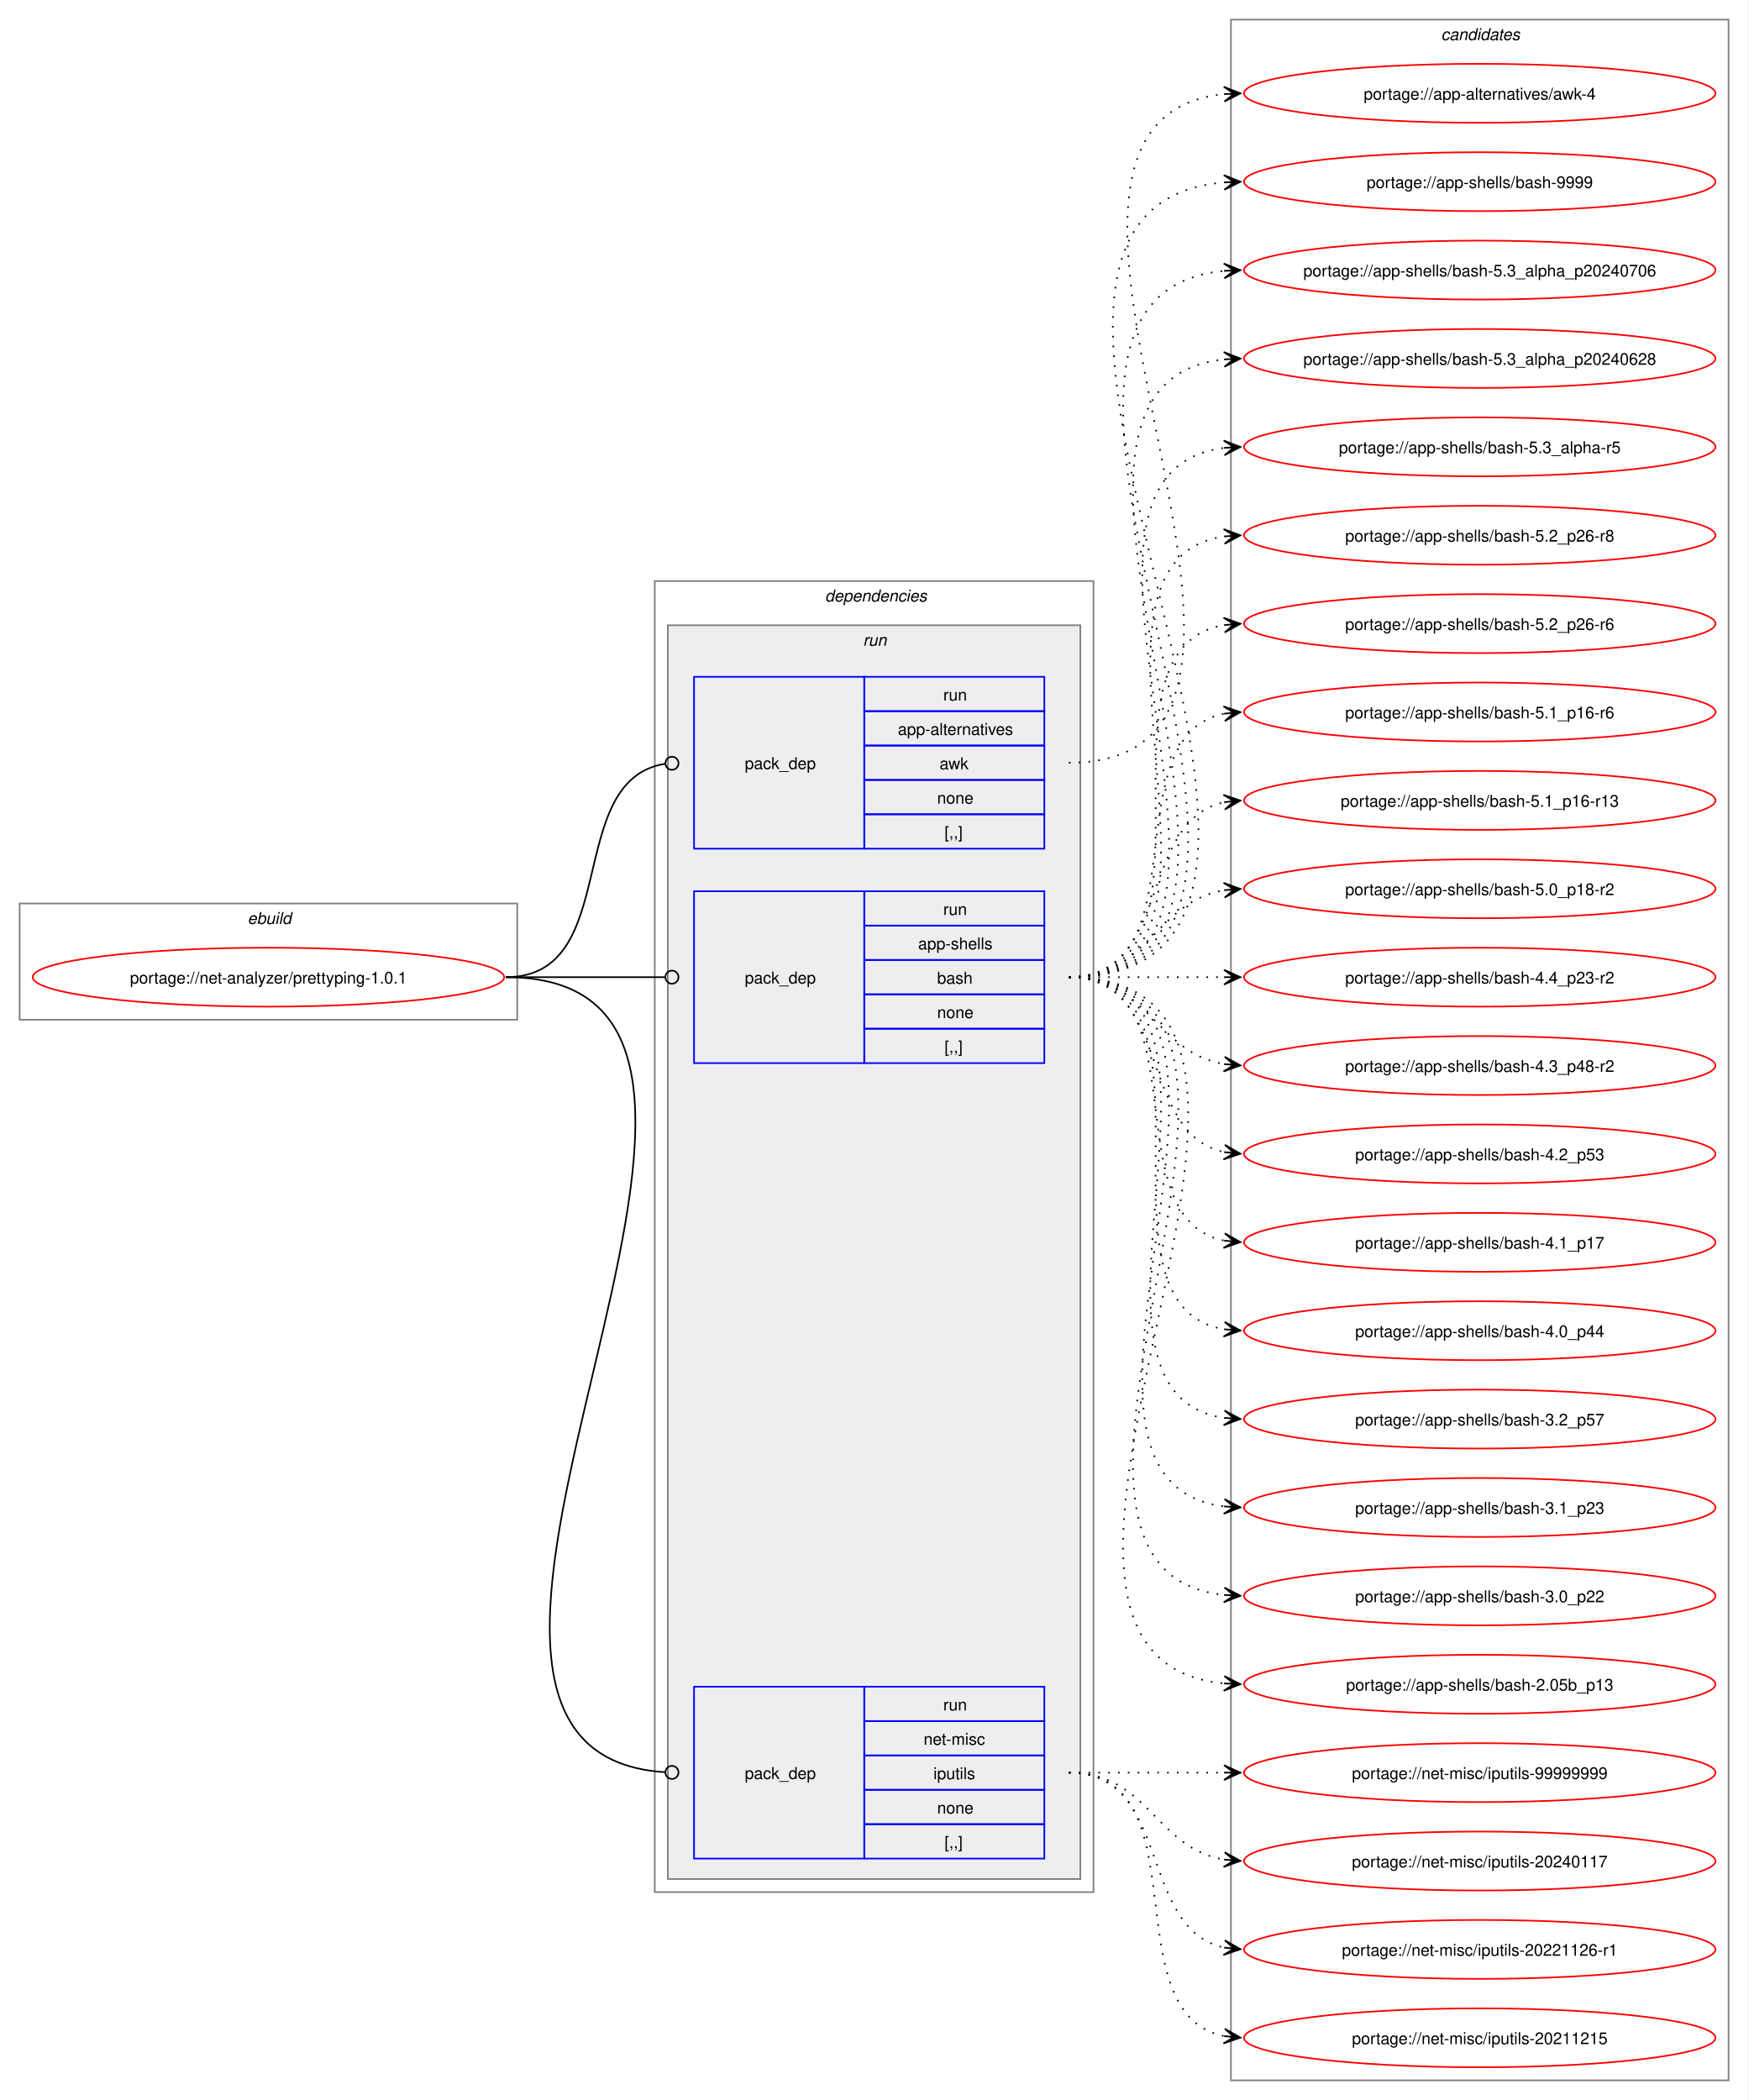
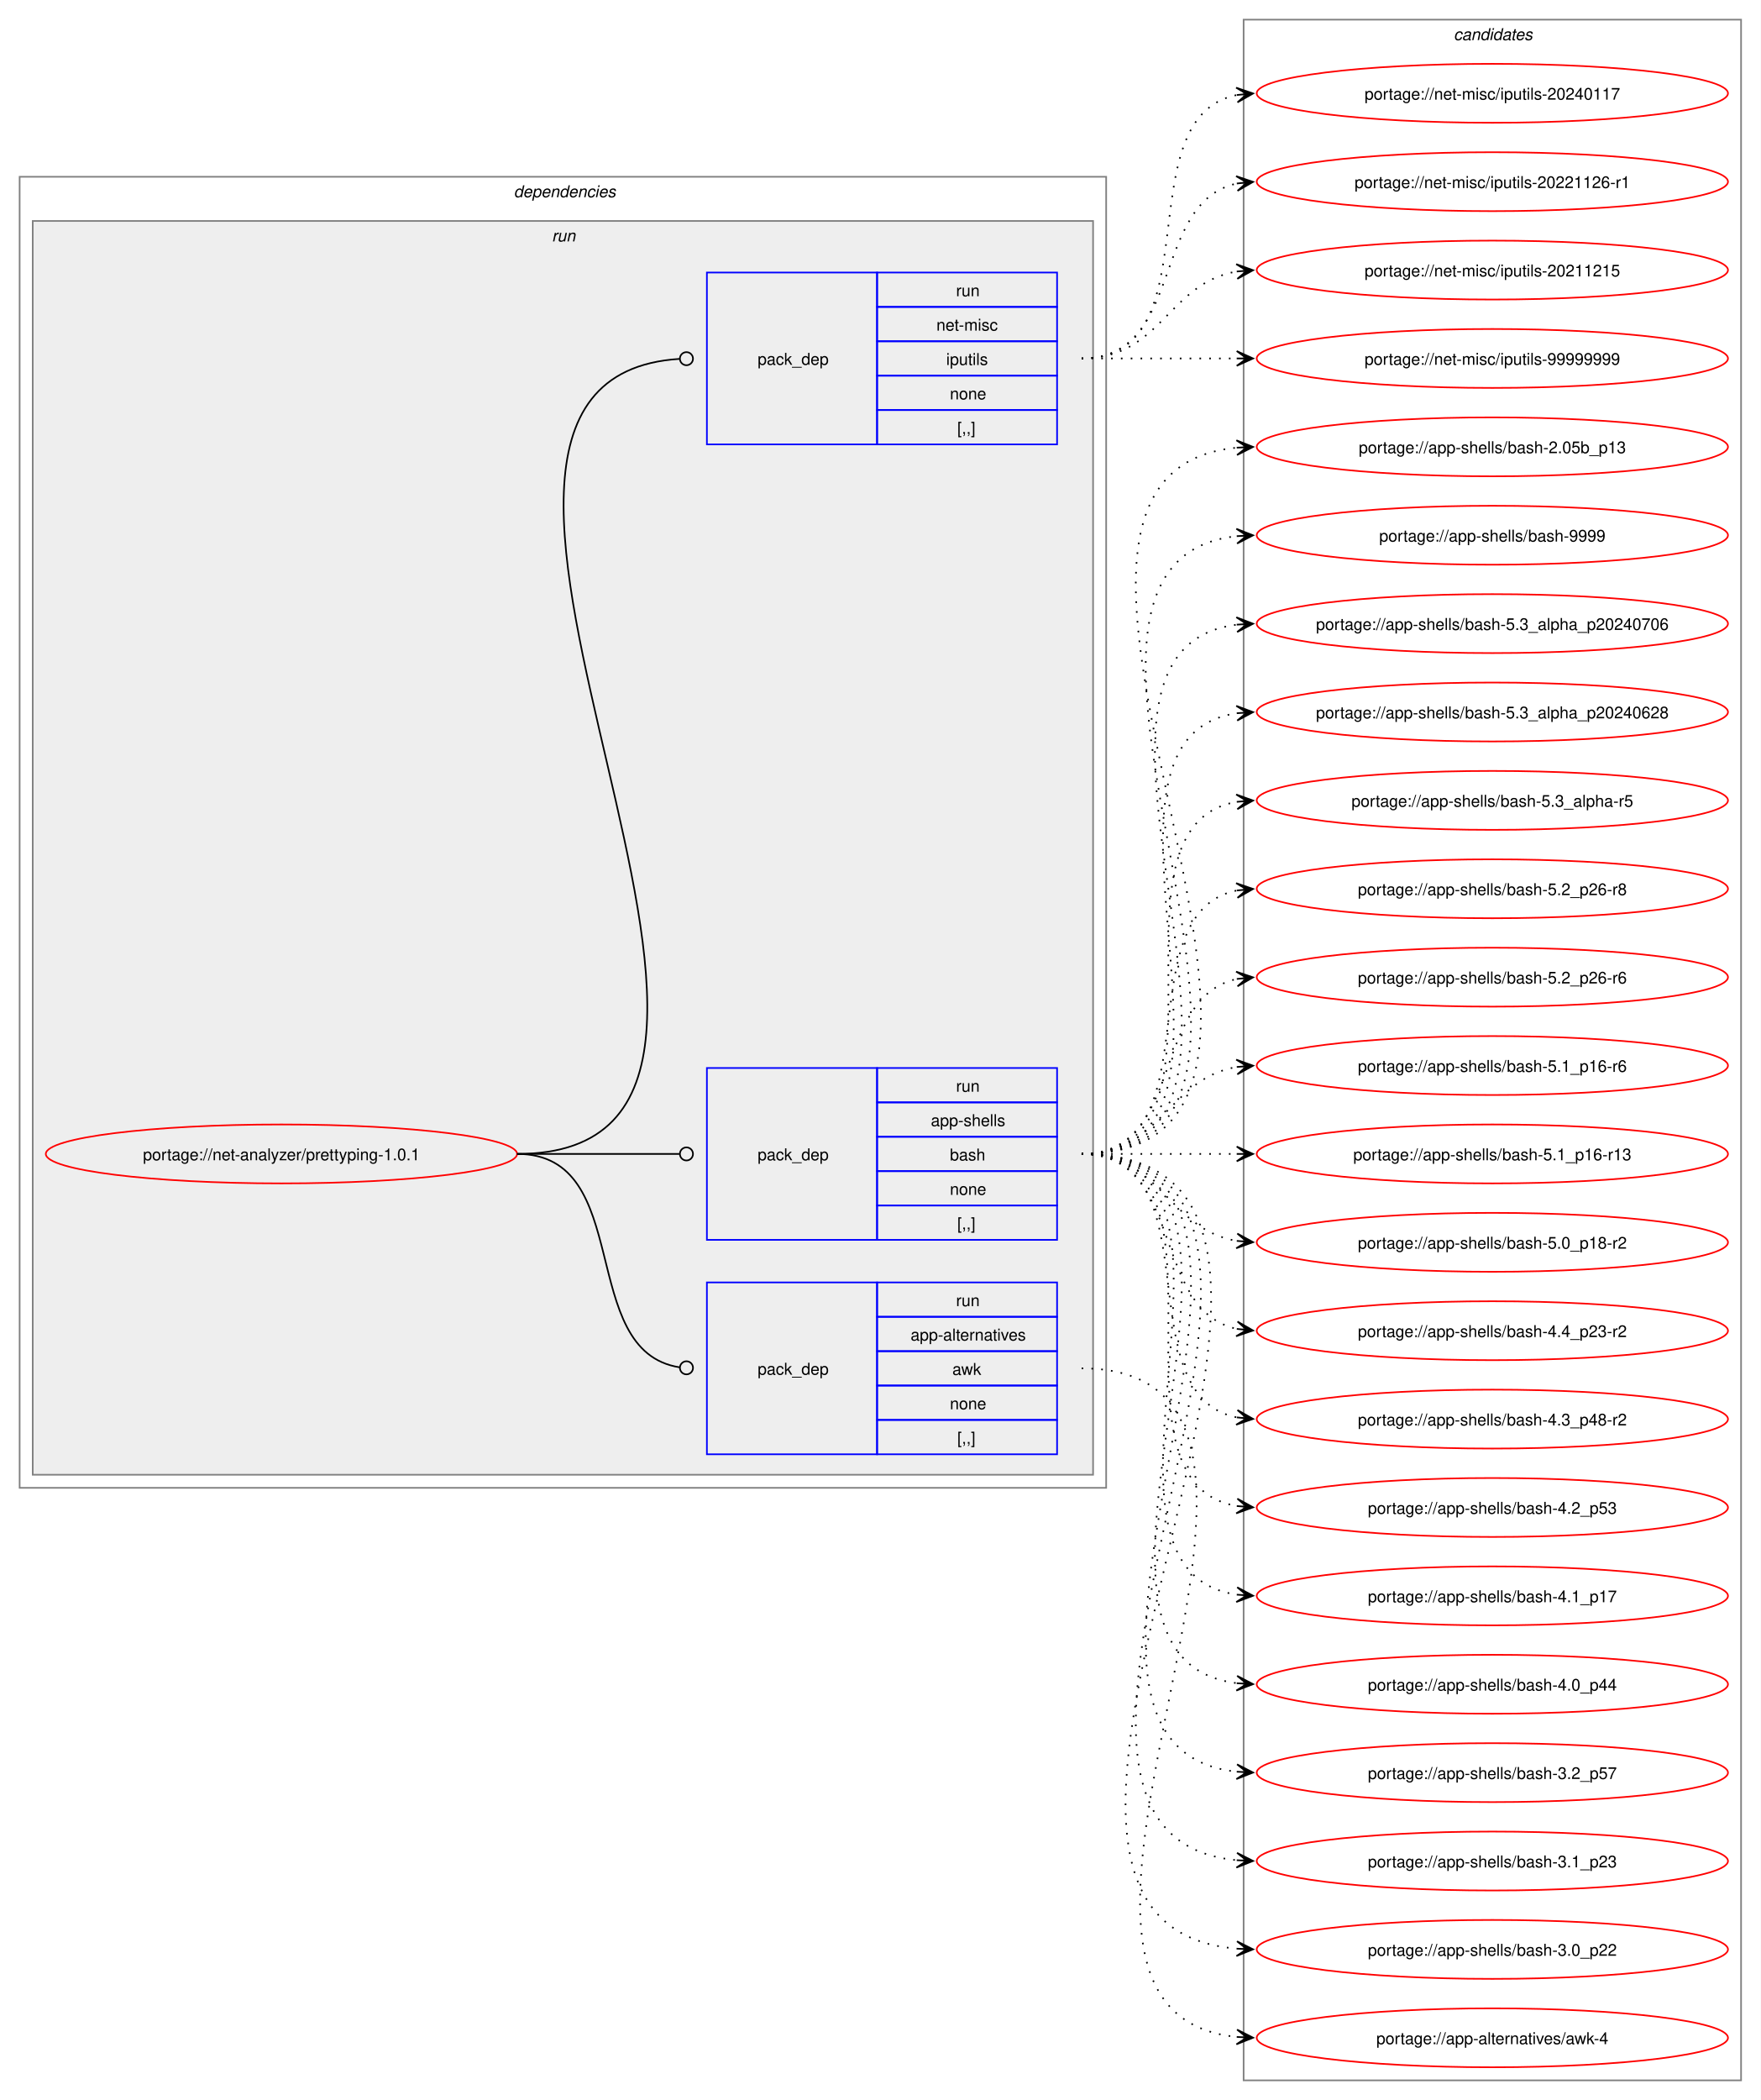
- <svg xmlns="http://www.w3.org/2000/svg" xmlns:xlink="http://www.w3.org/1999/xlink" width="1068pt" height="1283pt" viewBox="0.00 0.00 1068.00 1283.00">
+ <svg xmlns="http://www.w3.org/2000/svg" xmlns:xlink="http://www.w3.org/1999/xlink" width="1076pt" height="1283pt" viewBox="0.00 0.00 1076.00 1283.00">
  <g id="graph0" class="graph" transform="scale(1 1) rotate(0) translate(4 1279)">
-     <polygon fill="white" stroke="none" points="-4,4 -4,-1279 1064,-1279 1064,4 -4,4" />
-     <g id="clust1" class="cluster">
-       <polygon fill="none" stroke="gray" points="8,-656 8,-727 312,-727 312,-656 8,-656" />
-       <text text-anchor="start" x="147.25" y="-714.5" font-family="Helvetica,sans-Serif" font-style="italic" font-size="10.00">ebuild</text>
-     </g>
+     <polygon fill="white" stroke="none" points="-4,4 -4,-1279 1072,-1279 1072,4 -4,4" />
    <g id="clust2" class="cluster">
-       <polygon fill="none" stroke="gray" points="396,-123 396,-924 664,-924 664,-123 396,-123" />
-       <text text-anchor="start" x="500" y="-911.5" font-family="Helvetica,sans-Serif" font-style="italic" font-size="10.00">dependencies</text>
+       <polygon fill="none" stroke="gray" points="8,-370 8,-1171 672,-1171 672,-370 8,-370" />
+       <text text-anchor="start" x="310" y="-1158.5" font-family="Helvetica,sans-Serif" font-style="italic" font-size="10.00">dependencies</text>
    </g>
    <g id="clust5" class="cluster">
-       <polygon fill="#eeeeee" stroke="gray" points="404,-131 404,-897 656,-897 656,-131 404,-131" />
-       <text text-anchor="start" x="523.25" y="-884.5" font-family="Helvetica,sans-Serif" font-style="italic" font-size="10.00">run</text>
+       <polygon fill="#eeeeee" stroke="gray" points="16,-378 16,-1144 664,-1144 664,-378 16,-378" />
+       <text text-anchor="start" x="333.25" y="-1131.5" font-family="Helvetica,sans-Serif" font-style="italic" font-size="10.00">run</text>
    </g>
    <g id="clust9" class="cluster">
-       <polygon fill="none" stroke="gray" points="748,-8 748,-1267 1052,-1267 1052,-8 748,-8" />
-       <text text-anchor="start" x="876.38" y="-1254.5" font-family="Helvetica,sans-Serif" font-style="italic" font-size="10.00">candidates</text>
+       <polygon fill="none" stroke="gray" points="756,-8 756,-1267 1060,-1267 1060,-8 756,-8" />
+       <text text-anchor="start" x="884.38" y="-1254.5" font-family="Helvetica,sans-Serif" font-style="italic" font-size="10.00">candidates</text>
    </g>
    <g id="node1" class="node">
      <g id="a_node1">
        <a xlink:href="../net-analyzer/prettyping-1.0.1.svg" xlink:title="portage://net-analyzer/prettyping-1.0.1">
-           <ellipse fill="none" stroke="red" cx="160" cy="-682" rx="144" ry="18" />
-           <text text-anchor="middle" x="160" y="-678.12" font-family="Helvetica,sans-Serif" font-size="10.00">portage://net-analyzer/prettyping-1.0.1</text>
+           <ellipse fill="none" stroke="red" cx="168" cy="-574" rx="144" ry="18" />
+           <text text-anchor="middle" x="168" y="-570.12" font-family="Helvetica,sans-Serif" font-size="10.00">portage://net-analyzer/prettyping-1.0.1</text>
        </a>
      </g>
    </g>
    <g id="node2" class="node">
-       <polygon fill="none" stroke="blue" points="420,-760.5 420,-865.5 524,-865.5 524,-760.5 420,-760.5" />
-       <text text-anchor="start" x="451" y="-809.12" font-family="Helvetica,sans-Serif" font-size="10.00">pack_dep</text>
-       <polygon fill="none" stroke="blue" points="524,-844.5 524,-865.5 634,-865.5 634,-844.5 524,-844.5" />
-       <text text-anchor="start" x="572.25" y="-851" font-family="Helvetica,sans-Serif" font-size="10.00">run</text>
-       <polygon fill="none" stroke="blue" points="524,-823.5 524,-844.5 634,-844.5 634,-823.5 524,-823.5" />
-       <text text-anchor="start" x="544.5" y="-830" font-family="Helvetica,sans-Serif" font-size="10.00">app-alternatives</text>
-       <polygon fill="none" stroke="blue" points="524,-802.5 524,-823.5 634,-823.5 634,-802.5 524,-802.5" />
-       <text text-anchor="start" x="570" y="-809" font-family="Helvetica,sans-Serif" font-size="10.00">awk</text>
-       <polygon fill="none" stroke="blue" points="524,-781.5 524,-802.5 634,-802.5 634,-781.5 524,-781.5" />
-       <text text-anchor="start" x="568.5" y="-788" font-family="Helvetica,sans-Serif" font-size="10.00">none</text>
-       <polygon fill="none" stroke="blue" points="524,-760.5 524,-781.5 634,-781.5 634,-760.5 524,-760.5" />
-       <text text-anchor="start" x="573" y="-767" font-family="Helvetica,sans-Serif" font-size="10.00">[,,]</text>
+       <polygon fill="none" stroke="blue" points="428,-390.5 428,-495.5 532,-495.5 532,-390.5 428,-390.5" />
+       <text text-anchor="start" x="459" y="-439.12" font-family="Helvetica,sans-Serif" font-size="10.00">pack_dep</text>
+       <polygon fill="none" stroke="blue" points="532,-474.5 532,-495.5 642,-495.5 642,-474.5 532,-474.5" />
+       <text text-anchor="start" x="580.25" y="-481" font-family="Helvetica,sans-Serif" font-size="10.00">run</text>
+       <polygon fill="none" stroke="blue" points="532,-453.5 532,-474.5 642,-474.5 642,-453.5 532,-453.5" />
+       <text text-anchor="start" x="552.5" y="-460" font-family="Helvetica,sans-Serif" font-size="10.00">app-alternatives</text>
+       <polygon fill="none" stroke="blue" points="532,-432.5 532,-453.5 642,-453.5 642,-432.5 532,-432.5" />
+       <text text-anchor="start" x="578" y="-439" font-family="Helvetica,sans-Serif" font-size="10.00">awk</text>
+       <polygon fill="none" stroke="blue" points="532,-411.5 532,-432.5 642,-432.5 642,-411.5 532,-411.5" />
+       <text text-anchor="start" x="576.5" y="-418" font-family="Helvetica,sans-Serif" font-size="10.00">none</text>
+       <polygon fill="none" stroke="blue" points="532,-390.5 532,-411.5 642,-411.5 642,-390.5 532,-390.5" />
+       <text text-anchor="start" x="581" y="-397" font-family="Helvetica,sans-Serif" font-size="10.00">[,,]</text>
    </g>
    <g id="edge1" class="edge">
-       <path fill="none" stroke="black" d="M305,-682C376.82,-682 339.5,-802.47 402.37,-812.36" />
-       <ellipse fill="none" stroke="black" cx="406.51" cy="-812.67" rx="4" ry="4" />
+       <path fill="none" stroke="black" d="M312,-574C384.36,-574 347.86,-453.53 411.3,-443.64" />
+       <ellipse fill="none" stroke="black" cx="415.51" cy="-443.33" rx="4" ry="4" />
    </g>
    <g id="node3" class="node">
-       <polygon fill="none" stroke="blue" points="420,-629.5 420,-734.5 524,-734.5 524,-629.5 420,-629.5" />
-       <text text-anchor="start" x="451" y="-678.12" font-family="Helvetica,sans-Serif" font-size="10.00">pack_dep</text>
-       <polygon fill="none" stroke="blue" points="524,-713.5 524,-734.5 634,-734.5 634,-713.5 524,-713.5" />
-       <text text-anchor="start" x="572.25" y="-720" font-family="Helvetica,sans-Serif" font-size="10.00">run</text>
-       <polygon fill="none" stroke="blue" points="524,-692.5 524,-713.5 634,-713.5 634,-692.5 524,-692.5" />
-       <text text-anchor="start" x="556.88" y="-699" font-family="Helvetica,sans-Serif" font-size="10.00">app-shells</text>
-       <polygon fill="none" stroke="blue" points="524,-671.5 524,-692.5 634,-692.5 634,-671.5 524,-671.5" />
-       <text text-anchor="start" x="568.5" y="-678" font-family="Helvetica,sans-Serif" font-size="10.00">bash</text>
-       <polygon fill="none" stroke="blue" points="524,-650.5 524,-671.5 634,-671.5 634,-650.5 524,-650.5" />
-       <text text-anchor="start" x="568.5" y="-657" font-family="Helvetica,sans-Serif" font-size="10.00">none</text>
-       <polygon fill="none" stroke="blue" points="524,-629.5 524,-650.5 634,-650.5 634,-629.5 524,-629.5" />
-       <text text-anchor="start" x="573" y="-636" font-family="Helvetica,sans-Serif" font-size="10.00">[,,]</text>
+       <polygon fill="none" stroke="blue" points="428,-521.5 428,-626.5 532,-626.5 532,-521.5 428,-521.5" />
+       <text text-anchor="start" x="459" y="-570.12" font-family="Helvetica,sans-Serif" font-size="10.00">pack_dep</text>
+       <polygon fill="none" stroke="blue" points="532,-605.5 532,-626.5 642,-626.5 642,-605.5 532,-605.5" />
+       <text text-anchor="start" x="580.25" y="-612" font-family="Helvetica,sans-Serif" font-size="10.00">run</text>
+       <polygon fill="none" stroke="blue" points="532,-584.5 532,-605.5 642,-605.5 642,-584.5 532,-584.5" />
+       <text text-anchor="start" x="564.88" y="-591" font-family="Helvetica,sans-Serif" font-size="10.00">app-shells</text>
+       <polygon fill="none" stroke="blue" points="532,-563.5 532,-584.5 642,-584.5 642,-563.5 532,-563.5" />
+       <text text-anchor="start" x="576.5" y="-570" font-family="Helvetica,sans-Serif" font-size="10.00">bash</text>
+       <polygon fill="none" stroke="blue" points="532,-542.5 532,-563.5 642,-563.5 642,-542.5 532,-542.5" />
+       <text text-anchor="start" x="576.5" y="-549" font-family="Helvetica,sans-Serif" font-size="10.00">none</text>
+       <polygon fill="none" stroke="blue" points="532,-521.5 532,-542.5 642,-542.5 642,-521.5 532,-521.5" />
+       <text text-anchor="start" x="581" y="-528" font-family="Helvetica,sans-Serif" font-size="10.00">[,,]</text>
    </g>
    <g id="edge2" class="edge">
-       <path fill="none" stroke="black" d="M305,-682C348.98,-682 362.17,-682 402.06,-682" />
-       <ellipse fill="none" stroke="black" cx="406.5" cy="-682" rx="4" ry="4" />
+       <path fill="none" stroke="black" d="M312,-574C356.91,-574 370.3,-574 411.15,-574" />
+       <ellipse fill="none" stroke="black" cx="415.5" cy="-574" rx="4" ry="4" />
    </g>
    <g id="node4" class="node">
-       <polygon fill="none" stroke="blue" points="420,-143.5 420,-248.5 524,-248.5 524,-143.5 420,-143.5" />
-       <text text-anchor="start" x="451" y="-192.12" font-family="Helvetica,sans-Serif" font-size="10.00">pack_dep</text>
-       <polygon fill="none" stroke="blue" points="524,-227.5 524,-248.5 634,-248.5 634,-227.5 524,-227.5" />
-       <text text-anchor="start" x="572.25" y="-234" font-family="Helvetica,sans-Serif" font-size="10.00">run</text>
-       <polygon fill="none" stroke="blue" points="524,-206.5 524,-227.5 634,-227.5 634,-206.5 524,-206.5" />
-       <text text-anchor="start" x="560.25" y="-213" font-family="Helvetica,sans-Serif" font-size="10.00">net-misc</text>
-       <polygon fill="none" stroke="blue" points="524,-185.5 524,-206.5 634,-206.5 634,-185.5 524,-185.5" />
-       <text text-anchor="start" x="566.25" y="-192" font-family="Helvetica,sans-Serif" font-size="10.00">iputils</text>
-       <polygon fill="none" stroke="blue" points="524,-164.5 524,-185.5 634,-185.5 634,-164.5 524,-164.5" />
-       <text text-anchor="start" x="568.5" y="-171" font-family="Helvetica,sans-Serif" font-size="10.00">none</text>
-       <polygon fill="none" stroke="blue" points="524,-143.5 524,-164.5 634,-164.5 634,-143.5 524,-143.5" />
-       <text text-anchor="start" x="573" y="-150" font-family="Helvetica,sans-Serif" font-size="10.00">[,,]</text>
+       <polygon fill="none" stroke="blue" points="428,-1007.5 428,-1112.5 532,-1112.5 532,-1007.5 428,-1007.5" />
+       <text text-anchor="start" x="459" y="-1056.12" font-family="Helvetica,sans-Serif" font-size="10.00">pack_dep</text>
+       <polygon fill="none" stroke="blue" points="532,-1091.5 532,-1112.5 642,-1112.5 642,-1091.5 532,-1091.5" />
+       <text text-anchor="start" x="580.25" y="-1098" font-family="Helvetica,sans-Serif" font-size="10.00">run</text>
+       <polygon fill="none" stroke="blue" points="532,-1070.5 532,-1091.5 642,-1091.5 642,-1070.5 532,-1070.5" />
+       <text text-anchor="start" x="568.25" y="-1077" font-family="Helvetica,sans-Serif" font-size="10.00">net-misc</text>
+       <polygon fill="none" stroke="blue" points="532,-1049.5 532,-1070.5 642,-1070.5 642,-1049.5 532,-1049.5" />
+       <text text-anchor="start" x="574.25" y="-1056" font-family="Helvetica,sans-Serif" font-size="10.00">iputils</text>
+       <polygon fill="none" stroke="blue" points="532,-1028.5 532,-1049.5 642,-1049.5 642,-1028.5 532,-1028.5" />
+       <text text-anchor="start" x="576.5" y="-1035" font-family="Helvetica,sans-Serif" font-size="10.00">none</text>
+       <polygon fill="none" stroke="blue" points="532,-1007.5 532,-1028.5 642,-1028.5 642,-1007.5 532,-1007.5" />
+       <text text-anchor="start" x="581" y="-1014" font-family="Helvetica,sans-Serif" font-size="10.00">[,,]</text>
    </g>
    <g id="edge3" class="edge">
-       <path fill="none" stroke="black" d="M305,-682C523.06,-682 199.01,-209.2 402.24,-196.27" />
-       <ellipse fill="none" stroke="black" cx="406.5" cy="-196.14" rx="4" ry="4" />
+       <path fill="none" stroke="black" d="M312,-574C530.24,-574 207.77,-1046.8 411.23,-1059.73" />
+       <ellipse fill="none" stroke="black" cx="415.5" cy="-1059.86" rx="4" ry="4" />
    </g>
    <g id="node5" class="node">
      <g id="a_node5">
        <a xlink:href="../app-alternatives/awk-4.svg" xlink:title="portage://app-alternatives/awk-4">
-           <ellipse fill="none" stroke="red" cx="900" cy="-1222" rx="144" ry="18" />
-           <text text-anchor="middle" x="900" y="-1218.12" font-family="Helvetica,sans-Serif" font-size="10.00">portage://app-alternatives/awk-4</text>
+           <ellipse fill="none" stroke="red" cx="908" cy="-34" rx="144" ry="18" />
+           <text text-anchor="middle" x="908" y="-30.12" font-family="Helvetica,sans-Serif" font-size="10.00">portage://app-alternatives/awk-4</text>
        </a>
      </g>
    </g>
    <g id="edge4" class="edge">
-       <path fill="none" stroke="black" stroke-dasharray="1,5" d="M649,-813C832.93,-813 578.08,-1205.4 744.02,-1221.49" />
-       <polygon fill="black" stroke="black" points="753.78,-1221.94 743.59,-1225.98 750.01,-1221.77 743.79,-1221.48 743.79,-1221.48 743.79,-1221.48 750.01,-1221.77 744,-1216.99 753.78,-1221.94" />
+       <path fill="none" stroke="black" stroke-dasharray="1,5" d="M657,-443C840.93,-443 586.08,-50.6 752.02,-34.51" />
+       <polygon fill="black" stroke="black" points="761.78,-34.06 752,-39.01 758.01,-34.23 751.79,-34.52 751.79,-34.52 751.79,-34.52 758.01,-34.23 751.59,-30.02 761.78,-34.06" />
    </g>
    <g id="node6" class="node">
      <g id="a_node6">
        <a xlink:href="../app-shells/bash-9999.svg" xlink:title="portage://app-shells/bash-9999">
-           <ellipse fill="none" stroke="red" cx="900" cy="-1168" rx="144" ry="18" />
-           <text text-anchor="middle" x="900" y="-1164.12" font-family="Helvetica,sans-Serif" font-size="10.00">portage://app-shells/bash-9999</text>
+           <ellipse fill="none" stroke="red" cx="908" cy="-952" rx="144" ry="18" />
+           <text text-anchor="middle" x="908" y="-948.12" font-family="Helvetica,sans-Serif" font-size="10.00">portage://app-shells/bash-9999</text>
        </a>
      </g>
    </g>
    <g id="edge5" class="edge">
-       <path fill="none" stroke="black" stroke-dasharray="1,5" d="M649,-682C866.19,-682 545.57,-1151.06 743.85,-1167.55" />
-       <polygon fill="black" stroke="black" points="753.78,-1167.95 743.61,-1172.05 750,-1167.8 743.79,-1167.55 743.79,-1167.55 743.79,-1167.55 750,-1167.8 743.97,-1163.06 753.78,-1167.95" />
+       <path fill="none" stroke="black" stroke-dasharray="1,5" d="M657,-574C827.56,-574 599.22,-935.21 751.87,-951.44" />
+       <polygon fill="black" stroke="black" points="761.78,-951.94 751.57,-955.93 758.01,-951.75 751.8,-951.43 751.8,-951.43 751.8,-951.43 758.01,-951.75 752.02,-946.94 761.78,-951.94" />
    </g>
    <g id="node7" class="node">
      <g id="a_node7">
        <a xlink:href="../app-shells/bash-5.3_alpha_p20240706.svg" xlink:title="portage://app-shells/bash-5.3_alpha_p20240706">
-           <ellipse fill="none" stroke="red" cx="900" cy="-1114" rx="144" ry="18" />
-           <text text-anchor="middle" x="900" y="-1110.12" font-family="Helvetica,sans-Serif" font-size="10.00">portage://app-shells/bash-5.3_alpha_p20240706</text>
+           <ellipse fill="none" stroke="red" cx="908" cy="-898" rx="144" ry="18" />
+           <text text-anchor="middle" x="908" y="-894.12" font-family="Helvetica,sans-Serif" font-size="10.00">portage://app-shells/bash-5.3_alpha_p20240706</text>
        </a>
      </g>
    </g>
    <g id="edge6" class="edge">
-       <path fill="none" stroke="black" stroke-dasharray="1,5" d="M649,-682C842.83,-682 568.42,-1097.29 743.97,-1113.51" />
-       <polygon fill="black" stroke="black" points="753.78,-1113.95 743.59,-1118 750,-1113.78 743.79,-1113.5 743.79,-1113.5 743.79,-1113.5 750,-1113.78 743.99,-1109.01 753.78,-1113.95" />
+       <path fill="none" stroke="black" stroke-dasharray="1,5" d="M657,-574C804.66,-574 621.27,-881.76 752.12,-897.38" />
+       <polygon fill="black" stroke="black" points="761.78,-897.93 751.55,-901.86 758.01,-897.72 751.8,-897.37 751.8,-897.37 751.8,-897.37 758.01,-897.72 752.05,-892.87 761.78,-897.93" />
    </g>
    <g id="node8" class="node">
      <g id="a_node8">
        <a xlink:href="../app-shells/bash-5.3_alpha_p20240628.svg" xlink:title="portage://app-shells/bash-5.3_alpha_p20240628">
-           <ellipse fill="none" stroke="red" cx="900" cy="-1060" rx="144" ry="18" />
-           <text text-anchor="middle" x="900" y="-1056.12" font-family="Helvetica,sans-Serif" font-size="10.00">portage://app-shells/bash-5.3_alpha_p20240628</text>
+           <ellipse fill="none" stroke="red" cx="908" cy="-844" rx="144" ry="18" />
+           <text text-anchor="middle" x="908" y="-840.12" font-family="Helvetica,sans-Serif" font-size="10.00">portage://app-shells/bash-5.3_alpha_p20240628</text>
        </a>
      </g>
    </g>
    <g id="edge7" class="edge">
-       <path fill="none" stroke="black" stroke-dasharray="1,5" d="M649,-682C819.56,-682 591.22,-1043.21 743.87,-1059.44" />
-       <polygon fill="black" stroke="black" points="753.78,-1059.94 743.57,-1063.93 750.01,-1059.75 743.8,-1059.43 743.8,-1059.43 743.8,-1059.43 750.01,-1059.75 744.02,-1054.94 753.78,-1059.94" />
+       <path fill="none" stroke="black" stroke-dasharray="1,5" d="M657,-574C782.01,-574 643.02,-827.9 752.05,-843.27" />
+       <polygon fill="black" stroke="black" points="761.78,-843.92 751.51,-847.75 758.01,-843.67 751.81,-843.26 751.81,-843.26 751.81,-843.26 758.01,-843.67 752.1,-838.77 761.78,-843.92" />
    </g>
    <g id="node9" class="node">
      <g id="a_node9">
        <a xlink:href="../app-shells/bash-5.3_alpha-r5.svg" xlink:title="portage://app-shells/bash-5.3_alpha-r5">
-           <ellipse fill="none" stroke="red" cx="900" cy="-1006" rx="144" ry="18" />
-           <text text-anchor="middle" x="900" y="-1002.12" font-family="Helvetica,sans-Serif" font-size="10.00">portage://app-shells/bash-5.3_alpha-r5</text>
+           <ellipse fill="none" stroke="red" cx="908" cy="-790" rx="144" ry="18" />
+           <text text-anchor="middle" x="908" y="-786.12" font-family="Helvetica,sans-Serif" font-size="10.00">portage://app-shells/bash-5.3_alpha-r5</text>
        </a>
      </g>
    </g>
    <g id="edge8" class="edge">
-       <path fill="none" stroke="black" stroke-dasharray="1,5" d="M649,-682C796.66,-682 613.27,-989.76 744.12,-1005.38" />
-       <polygon fill="black" stroke="black" points="753.78,-1005.93 743.55,-1009.86 750.01,-1005.72 743.8,-1005.37 743.8,-1005.37 743.8,-1005.37 750.01,-1005.72 744.05,-1000.87 753.78,-1005.93" />
+       <path fill="none" stroke="black" stroke-dasharray="1,5" d="M657,-574C759.97,-574 663.77,-774.27 751.96,-789.13" />
+       <polygon fill="black" stroke="black" points="761.79,-789.9 751.46,-793.6 758.02,-789.61 751.82,-789.12 751.82,-789.12 751.82,-789.12 758.02,-789.61 752.17,-784.63 761.79,-789.9" />
    </g>
    <g id="node10" class="node">
      <g id="a_node10">
        <a xlink:href="../app-shells/bash-5.2_p26-r8.svg" xlink:title="portage://app-shells/bash-5.2_p26-r8">
-           <ellipse fill="none" stroke="red" cx="900" cy="-952" rx="144" ry="18" />
-           <text text-anchor="middle" x="900" y="-948.12" font-family="Helvetica,sans-Serif" font-size="10.00">portage://app-shells/bash-5.2_p26-r8</text>
+           <ellipse fill="none" stroke="red" cx="908" cy="-736" rx="144" ry="18" />
+           <text text-anchor="middle" x="908" y="-732.12" font-family="Helvetica,sans-Serif" font-size="10.00">portage://app-shells/bash-5.2_p26-r8</text>
        </a>
      </g>
    </g>
    <g id="edge9" class="edge">
-       <path fill="none" stroke="black" stroke-dasharray="1,5" d="M649,-682C774.01,-682 635.02,-935.9 744.05,-951.27" />
-       <polygon fill="black" stroke="black" points="753.78,-951.92 743.51,-955.75 750.01,-951.67 743.81,-951.26 743.81,-951.26 743.81,-951.26 750.01,-951.67 744.1,-946.77 753.78,-951.92" />
+       <path fill="none" stroke="black" stroke-dasharray="1,5" d="M657,-574C739.01,-574 682.82,-721.17 751.87,-734.97" />
+       <polygon fill="black" stroke="black" points="761.79,-735.89 751.41,-739.44 758.02,-735.54 751.83,-734.96 751.83,-734.96 751.83,-734.96 758.02,-735.54 752.25,-730.48 761.79,-735.89" />
    </g>
    <g id="node11" class="node">
      <g id="a_node11">
        <a xlink:href="../app-shells/bash-5.2_p26-r6.svg" xlink:title="portage://app-shells/bash-5.2_p26-r6">
-           <ellipse fill="none" stroke="red" cx="900" cy="-898" rx="144" ry="18" />
-           <text text-anchor="middle" x="900" y="-894.12" font-family="Helvetica,sans-Serif" font-size="10.00">portage://app-shells/bash-5.2_p26-r6</text>
+           <ellipse fill="none" stroke="red" cx="908" cy="-682" rx="144" ry="18" />
+           <text text-anchor="middle" x="908" y="-678.12" font-family="Helvetica,sans-Serif" font-size="10.00">portage://app-shells/bash-5.2_p26-r6</text>
        </a>
      </g>
    </g>
    <g id="edge10" class="edge">
-       <path fill="none" stroke="black" stroke-dasharray="1,5" d="M649,-682C751.97,-682 655.77,-882.27 743.96,-897.13" />
-       <polygon fill="black" stroke="black" points="753.79,-897.9 743.46,-901.6 750.02,-897.61 743.82,-897.12 743.82,-897.12 743.82,-897.12 750.02,-897.61 744.17,-892.63 753.79,-897.9" />
+       <path fill="none" stroke="black" stroke-dasharray="1,5" d="M657,-574C720.32,-574 698.76,-669.71 752.13,-680.93" />
+       <polygon fill="black" stroke="black" points="761.79,-681.88 751.4,-685.38 758.02,-681.51 751.84,-680.9 751.84,-680.9 751.84,-680.9 758.02,-681.51 752.28,-676.42 761.79,-681.88" />
    </g>
    <g id="node12" class="node">
      <g id="a_node12">
        <a xlink:href="../app-shells/bash-5.1_p16-r6.svg" xlink:title="portage://app-shells/bash-5.1_p16-r6">
-           <ellipse fill="none" stroke="red" cx="900" cy="-844" rx="144" ry="18" />
-           <text text-anchor="middle" x="900" y="-840.12" font-family="Helvetica,sans-Serif" font-size="10.00">portage://app-shells/bash-5.1_p16-r6</text>
+           <ellipse fill="none" stroke="red" cx="908" cy="-628" rx="144" ry="18" />
+           <text text-anchor="middle" x="908" y="-624.12" font-family="Helvetica,sans-Serif" font-size="10.00">portage://app-shells/bash-5.1_p16-r6</text>
        </a>
      </g>
    </g>
    <g id="edge11" class="edge">
-       <path fill="none" stroke="black" stroke-dasharray="1,5" d="M649,-682C731.01,-682 674.82,-829.17 743.87,-842.97" />
-       <polygon fill="black" stroke="black" points="753.79,-843.89 743.41,-847.44 750.02,-843.54 743.83,-842.96 743.83,-842.96 743.83,-842.96 750.02,-843.54 744.25,-838.48 753.79,-843.89" />
+       <path fill="none" stroke="black" stroke-dasharray="1,5" d="M657,-574C705.95,-574 709.8,-620.28 752.05,-627.15" />
+       <polygon fill="black" stroke="black" points="761.79,-627.91 751.47,-631.62 758.01,-627.61 751.82,-627.13 751.82,-627.13 751.82,-627.13 758.01,-627.61 752.16,-622.65 761.79,-627.91" />
    </g>
    <g id="node13" class="node">
      <g id="a_node13">
        <a xlink:href="../app-shells/bash-5.1_p16-r13.svg" xlink:title="portage://app-shells/bash-5.1_p16-r13">
-           <ellipse fill="none" stroke="red" cx="900" cy="-790" rx="144" ry="18" />
-           <text text-anchor="middle" x="900" y="-786.12" font-family="Helvetica,sans-Serif" font-size="10.00">portage://app-shells/bash-5.1_p16-r13</text>
+           <ellipse fill="none" stroke="red" cx="908" cy="-574" rx="144" ry="18" />
+           <text text-anchor="middle" x="908" y="-570.12" font-family="Helvetica,sans-Serif" font-size="10.00">portage://app-shells/bash-5.1_p16-r13</text>
        </a>
      </g>
    </g>
    <g id="edge12" class="edge">
-       <path fill="none" stroke="black" stroke-dasharray="1,5" d="M649,-682C712.32,-682 690.76,-777.71 744.13,-788.93" />
-       <polygon fill="black" stroke="black" points="753.79,-789.88 743.4,-793.38 750.02,-789.51 743.84,-788.9 743.84,-788.9 743.84,-788.9 750.02,-789.51 744.28,-784.42 753.79,-789.88" />
+       <path fill="none" stroke="black" stroke-dasharray="1,5" d="M657,-574C700.25,-574 713.72,-574 752.08,-574" />
+       <polygon fill="black" stroke="black" points="761.78,-574 751.78,-578.5 758,-574 751.78,-574 751.78,-574 751.78,-574 758,-574 751.78,-569.5 761.78,-574" />
    </g>
    <g id="node14" class="node">
      <g id="a_node14">
        <a xlink:href="../app-shells/bash-5.0_p18-r2.svg" xlink:title="portage://app-shells/bash-5.0_p18-r2">
-           <ellipse fill="none" stroke="red" cx="900" cy="-736" rx="144" ry="18" />
-           <text text-anchor="middle" x="900" y="-732.12" font-family="Helvetica,sans-Serif" font-size="10.00">portage://app-shells/bash-5.0_p18-r2</text>
+           <ellipse fill="none" stroke="red" cx="908" cy="-520" rx="144" ry="18" />
+           <text text-anchor="middle" x="908" y="-516.12" font-family="Helvetica,sans-Serif" font-size="10.00">portage://app-shells/bash-5.0_p18-r2</text>
        </a>
      </g>
    </g>
    <g id="edge13" class="edge">
-       <path fill="none" stroke="black" stroke-dasharray="1,5" d="M649,-682C697.95,-682 701.8,-728.28 744.05,-735.15" />
-       <polygon fill="black" stroke="black" points="753.79,-735.91 743.47,-739.62 750.01,-735.61 743.82,-735.13 743.82,-735.13 743.82,-735.13 750.01,-735.61 744.16,-730.65 753.79,-735.91" />
+       <path fill="none" stroke="black" stroke-dasharray="1,5" d="M657,-574C705.95,-574 709.8,-527.72 752.05,-520.85" />
+       <polygon fill="black" stroke="black" points="761.79,-520.09 752.16,-525.35 758.01,-520.39 751.82,-520.87 751.82,-520.87 751.82,-520.87 758.01,-520.39 751.47,-516.38 761.79,-520.09" />
    </g>
    <g id="node15" class="node">
      <g id="a_node15">
        <a xlink:href="../app-shells/bash-4.4_p23-r2.svg" xlink:title="portage://app-shells/bash-4.4_p23-r2">
-           <ellipse fill="none" stroke="red" cx="900" cy="-682" rx="144" ry="18" />
-           <text text-anchor="middle" x="900" y="-678.12" font-family="Helvetica,sans-Serif" font-size="10.00">portage://app-shells/bash-4.4_p23-r2</text>
+           <ellipse fill="none" stroke="red" cx="908" cy="-466" rx="144" ry="18" />
+           <text text-anchor="middle" x="908" y="-462.12" font-family="Helvetica,sans-Serif" font-size="10.00">portage://app-shells/bash-4.4_p23-r2</text>
        </a>
      </g>
    </g>
    <g id="edge14" class="edge">
-       <path fill="none" stroke="black" stroke-dasharray="1,5" d="M649,-682C692.25,-682 705.72,-682 744.08,-682" />
-       <polygon fill="black" stroke="black" points="753.78,-682 743.78,-686.5 750,-682 743.78,-682 743.78,-682 743.78,-682 750,-682 743.78,-677.5 753.78,-682" />
+       <path fill="none" stroke="black" stroke-dasharray="1,5" d="M657,-574C720.32,-574 698.76,-478.29 752.13,-467.07" />
+       <polygon fill="black" stroke="black" points="761.79,-466.12 752.28,-471.58 758.02,-466.49 751.84,-467.1 751.84,-467.1 751.84,-467.1 758.02,-466.49 751.4,-462.62 761.79,-466.12" />
    </g>
    <g id="node16" class="node">
      <g id="a_node16">
        <a xlink:href="../app-shells/bash-4.3_p48-r2.svg" xlink:title="portage://app-shells/bash-4.3_p48-r2">
-           <ellipse fill="none" stroke="red" cx="900" cy="-628" rx="144" ry="18" />
-           <text text-anchor="middle" x="900" y="-624.12" font-family="Helvetica,sans-Serif" font-size="10.00">portage://app-shells/bash-4.3_p48-r2</text>
+           <ellipse fill="none" stroke="red" cx="908" cy="-412" rx="144" ry="18" />
+           <text text-anchor="middle" x="908" y="-408.12" font-family="Helvetica,sans-Serif" font-size="10.00">portage://app-shells/bash-4.3_p48-r2</text>
        </a>
      </g>
    </g>
    <g id="edge15" class="edge">
-       <path fill="none" stroke="black" stroke-dasharray="1,5" d="M649,-682C697.95,-682 701.8,-635.72 744.05,-628.85" />
-       <polygon fill="black" stroke="black" points="753.79,-628.09 744.16,-633.35 750.01,-628.39 743.82,-628.87 743.82,-628.87 743.82,-628.87 750.01,-628.39 743.47,-624.38 753.79,-628.09" />
+       <path fill="none" stroke="black" stroke-dasharray="1,5" d="M657,-574C739.01,-574 682.82,-426.83 751.87,-413.03" />
+       <polygon fill="black" stroke="black" points="761.79,-412.11 752.25,-417.52 758.02,-412.46 751.83,-413.04 751.83,-413.04 751.83,-413.04 758.02,-412.46 751.41,-408.56 761.79,-412.11" />
    </g>
    <g id="node17" class="node">
      <g id="a_node17">
        <a xlink:href="../app-shells/bash-4.2_p53.svg" xlink:title="portage://app-shells/bash-4.2_p53">
-           <ellipse fill="none" stroke="red" cx="900" cy="-574" rx="144" ry="18" />
-           <text text-anchor="middle" x="900" y="-570.12" font-family="Helvetica,sans-Serif" font-size="10.00">portage://app-shells/bash-4.2_p53</text>
+           <ellipse fill="none" stroke="red" cx="908" cy="-358" rx="144" ry="18" />
+           <text text-anchor="middle" x="908" y="-354.12" font-family="Helvetica,sans-Serif" font-size="10.00">portage://app-shells/bash-4.2_p53</text>
        </a>
      </g>
    </g>
    <g id="edge16" class="edge">
-       <path fill="none" stroke="black" stroke-dasharray="1,5" d="M649,-682C712.32,-682 690.76,-586.29 744.13,-575.07" />
-       <polygon fill="black" stroke="black" points="753.79,-574.12 744.28,-579.58 750.02,-574.49 743.84,-575.1 743.84,-575.1 743.84,-575.1 750.02,-574.49 743.4,-570.62 753.79,-574.12" />
+       <path fill="none" stroke="black" stroke-dasharray="1,5" d="M657,-574C759.97,-574 663.77,-373.73 751.96,-358.87" />
+       <polygon fill="black" stroke="black" points="761.79,-358.1 752.17,-363.37 758.02,-358.39 751.82,-358.88 751.82,-358.88 751.82,-358.88 758.02,-358.39 751.46,-354.4 761.79,-358.1" />
    </g>
    <g id="node18" class="node">
      <g id="a_node18">
        <a xlink:href="../app-shells/bash-4.1_p17.svg" xlink:title="portage://app-shells/bash-4.1_p17">
-           <ellipse fill="none" stroke="red" cx="900" cy="-520" rx="144" ry="18" />
-           <text text-anchor="middle" x="900" y="-516.12" font-family="Helvetica,sans-Serif" font-size="10.00">portage://app-shells/bash-4.1_p17</text>
+           <ellipse fill="none" stroke="red" cx="908" cy="-304" rx="144" ry="18" />
+           <text text-anchor="middle" x="908" y="-300.12" font-family="Helvetica,sans-Serif" font-size="10.00">portage://app-shells/bash-4.1_p17</text>
        </a>
      </g>
    </g>
    <g id="edge17" class="edge">
-       <path fill="none" stroke="black" stroke-dasharray="1,5" d="M649,-682C731.01,-682 674.82,-534.83 743.87,-521.03" />
-       <polygon fill="black" stroke="black" points="753.79,-520.11 744.25,-525.52 750.02,-520.46 743.83,-521.04 743.83,-521.04 743.83,-521.04 750.02,-520.46 743.41,-516.56 753.79,-520.11" />
+       <path fill="none" stroke="black" stroke-dasharray="1,5" d="M657,-574C782.01,-574 643.02,-320.1 752.05,-304.73" />
+       <polygon fill="black" stroke="black" points="761.78,-304.08 752.1,-309.23 758.01,-304.33 751.81,-304.74 751.81,-304.74 751.81,-304.74 758.01,-304.33 751.51,-300.25 761.78,-304.08" />
    </g>
    <g id="node19" class="node">
      <g id="a_node19">
        <a xlink:href="../app-shells/bash-4.0_p44.svg" xlink:title="portage://app-shells/bash-4.0_p44">
-           <ellipse fill="none" stroke="red" cx="900" cy="-466" rx="144" ry="18" />
-           <text text-anchor="middle" x="900" y="-462.12" font-family="Helvetica,sans-Serif" font-size="10.00">portage://app-shells/bash-4.0_p44</text>
+           <ellipse fill="none" stroke="red" cx="908" cy="-250" rx="144" ry="18" />
+           <text text-anchor="middle" x="908" y="-246.12" font-family="Helvetica,sans-Serif" font-size="10.00">portage://app-shells/bash-4.0_p44</text>
        </a>
      </g>
    </g>
    <g id="edge18" class="edge">
-       <path fill="none" stroke="black" stroke-dasharray="1,5" d="M649,-682C751.97,-682 655.77,-481.73 743.96,-466.87" />
-       <polygon fill="black" stroke="black" points="753.79,-466.1 744.17,-471.37 750.02,-466.39 743.82,-466.88 743.82,-466.88 743.82,-466.88 750.02,-466.39 743.46,-462.4 753.79,-466.1" />
+       <path fill="none" stroke="black" stroke-dasharray="1,5" d="M657,-574C804.66,-574 621.27,-266.24 752.12,-250.62" />
+       <polygon fill="black" stroke="black" points="761.78,-250.07 752.05,-255.13 758.01,-250.28 751.8,-250.63 751.8,-250.63 751.8,-250.63 758.01,-250.28 751.55,-246.14 761.78,-250.07" />
    </g>
    <g id="node20" class="node">
      <g id="a_node20">
        <a xlink:href="../app-shells/bash-3.2_p57.svg" xlink:title="portage://app-shells/bash-3.2_p57">
-           <ellipse fill="none" stroke="red" cx="900" cy="-412" rx="144" ry="18" />
-           <text text-anchor="middle" x="900" y="-408.12" font-family="Helvetica,sans-Serif" font-size="10.00">portage://app-shells/bash-3.2_p57</text>
+           <ellipse fill="none" stroke="red" cx="908" cy="-196" rx="144" ry="18" />
+           <text text-anchor="middle" x="908" y="-192.12" font-family="Helvetica,sans-Serif" font-size="10.00">portage://app-shells/bash-3.2_p57</text>
        </a>
      </g>
    </g>
    <g id="edge19" class="edge">
-       <path fill="none" stroke="black" stroke-dasharray="1,5" d="M649,-682C774.01,-682 635.02,-428.1 744.05,-412.73" />
-       <polygon fill="black" stroke="black" points="753.78,-412.08 744.1,-417.23 750.01,-412.33 743.81,-412.74 743.81,-412.74 743.81,-412.74 750.01,-412.33 743.51,-408.25 753.78,-412.08" />
+       <path fill="none" stroke="black" stroke-dasharray="1,5" d="M657,-574C827.56,-574 599.22,-212.79 751.87,-196.56" />
+       <polygon fill="black" stroke="black" points="761.78,-196.06 752.02,-201.06 758.01,-196.25 751.8,-196.57 751.8,-196.57 751.8,-196.57 758.01,-196.25 751.57,-192.07 761.78,-196.06" />
    </g>
    <g id="node21" class="node">
      <g id="a_node21">
        <a xlink:href="../app-shells/bash-3.1_p23.svg" xlink:title="portage://app-shells/bash-3.1_p23">
-           <ellipse fill="none" stroke="red" cx="900" cy="-358" rx="144" ry="18" />
-           <text text-anchor="middle" x="900" y="-354.12" font-family="Helvetica,sans-Serif" font-size="10.00">portage://app-shells/bash-3.1_p23</text>
+           <ellipse fill="none" stroke="red" cx="908" cy="-142" rx="144" ry="18" />
+           <text text-anchor="middle" x="908" y="-138.12" font-family="Helvetica,sans-Serif" font-size="10.00">portage://app-shells/bash-3.1_p23</text>
        </a>
      </g>
    </g>
    <g id="edge20" class="edge">
-       <path fill="none" stroke="black" stroke-dasharray="1,5" d="M649,-682C796.66,-682 613.27,-374.24 744.12,-358.62" />
-       <polygon fill="black" stroke="black" points="753.78,-358.07 744.05,-363.13 750.01,-358.28 743.8,-358.63 743.8,-358.63 743.8,-358.63 750.01,-358.28 743.55,-354.14 753.78,-358.07" />
+       <path fill="none" stroke="black" stroke-dasharray="1,5" d="M657,-574C850.83,-574 576.42,-158.71 751.97,-142.49" />
+       <polygon fill="black" stroke="black" points="761.78,-142.05 751.99,-146.99 758,-142.22 751.79,-142.5 751.79,-142.5 751.79,-142.5 758,-142.22 751.59,-138 761.78,-142.05" />
    </g>
    <g id="node22" class="node">
      <g id="a_node22">
        <a xlink:href="../app-shells/bash-3.0_p22.svg" xlink:title="portage://app-shells/bash-3.0_p22">
-           <ellipse fill="none" stroke="red" cx="900" cy="-304" rx="144" ry="18" />
-           <text text-anchor="middle" x="900" y="-300.12" font-family="Helvetica,sans-Serif" font-size="10.00">portage://app-shells/bash-3.0_p22</text>
+           <ellipse fill="none" stroke="red" cx="908" cy="-88" rx="144" ry="18" />
+           <text text-anchor="middle" x="908" y="-84.12" font-family="Helvetica,sans-Serif" font-size="10.00">portage://app-shells/bash-3.0_p22</text>
        </a>
      </g>
    </g>
    <g id="edge21" class="edge">
-       <path fill="none" stroke="black" stroke-dasharray="1,5" d="M649,-682C819.56,-682 591.22,-320.79 743.87,-304.56" />
-       <polygon fill="black" stroke="black" points="753.78,-304.06 744.02,-309.06 750.01,-304.25 743.8,-304.57 743.8,-304.57 743.8,-304.57 750.01,-304.25 743.57,-300.07 753.78,-304.06" />
+       <path fill="none" stroke="black" stroke-dasharray="1,5" d="M657,-574C874.19,-574 553.57,-104.94 751.85,-88.45" />
+       <polygon fill="black" stroke="black" points="761.78,-88.05 751.97,-92.94 758,-88.2 751.79,-88.45 751.79,-88.45 751.79,-88.45 758,-88.2 751.61,-83.95 761.78,-88.05" />
    </g>
    <g id="node23" class="node">
      <g id="a_node23">
        <a xlink:href="../app-shells/bash-2.05b_p13.svg" xlink:title="portage://app-shells/bash-2.05b_p13">
-           <ellipse fill="none" stroke="red" cx="900" cy="-250" rx="144" ry="18" />
-           <text text-anchor="middle" x="900" y="-246.12" font-family="Helvetica,sans-Serif" font-size="10.00">portage://app-shells/bash-2.05b_p13</text>
+           <ellipse fill="none" stroke="red" cx="908" cy="-1006" rx="144" ry="18" />
+           <text text-anchor="middle" x="908" y="-1002.12" font-family="Helvetica,sans-Serif" font-size="10.00">portage://app-shells/bash-2.05b_p13</text>
        </a>
      </g>
    </g>
    <g id="edge22" class="edge">
-       <path fill="none" stroke="black" stroke-dasharray="1,5" d="M649,-682C842.83,-682 568.42,-266.71 743.97,-250.49" />
-       <polygon fill="black" stroke="black" points="753.78,-250.05 743.99,-254.99 750,-250.22 743.79,-250.5 743.79,-250.5 743.79,-250.5 750,-250.22 743.59,-246 753.78,-250.05" />
+       <path fill="none" stroke="black" stroke-dasharray="1,5" d="M657,-574C850.83,-574 576.42,-989.29 751.97,-1005.51" />
+       <polygon fill="black" stroke="black" points="761.78,-1005.95 751.59,-1010 758,-1005.78 751.79,-1005.5 751.79,-1005.5 751.79,-1005.5 758,-1005.78 751.99,-1001.01 761.78,-1005.95" />
    </g>
    <g id="node24" class="node">
      <g id="a_node24">
        <a xlink:href="../net-misc/iputils-99999999.svg" xlink:title="portage://net-misc/iputils-99999999">
-           <ellipse fill="none" stroke="red" cx="900" cy="-196" rx="144" ry="18" />
-           <text text-anchor="middle" x="900" y="-192.12" font-family="Helvetica,sans-Serif" font-size="10.00">portage://net-misc/iputils-99999999</text>
+           <ellipse fill="none" stroke="red" cx="908" cy="-1060" rx="144" ry="18" />
+           <text text-anchor="middle" x="908" y="-1056.12" font-family="Helvetica,sans-Serif" font-size="10.00">portage://net-misc/iputils-99999999</text>
        </a>
      </g>
    </g>
    <g id="edge23" class="edge">
-       <path fill="none" stroke="black" stroke-dasharray="1,5" d="M649,-196C692.25,-196 705.72,-196 744.08,-196" />
-       <polygon fill="black" stroke="black" points="753.78,-196 743.78,-200.5 750,-196 743.78,-196 743.78,-196 743.78,-196 750,-196 743.78,-191.5 753.78,-196" />
+       <path fill="none" stroke="black" stroke-dasharray="1,5" d="M657,-1060C700.25,-1060 713.72,-1060 752.08,-1060" />
+       <polygon fill="black" stroke="black" points="761.78,-1060 751.78,-1064.5 758,-1060 751.78,-1060 751.78,-1060 751.78,-1060 758,-1060 751.78,-1055.5 761.78,-1060" />
    </g>
    <g id="node25" class="node">
      <g id="a_node25">
        <a xlink:href="../net-misc/iputils-20240117.svg" xlink:title="portage://net-misc/iputils-20240117">
-           <ellipse fill="none" stroke="red" cx="900" cy="-142" rx="144" ry="18" />
-           <text text-anchor="middle" x="900" y="-138.12" font-family="Helvetica,sans-Serif" font-size="10.00">portage://net-misc/iputils-20240117</text>
+           <ellipse fill="none" stroke="red" cx="908" cy="-1222" rx="144" ry="18" />
+           <text text-anchor="middle" x="908" y="-1218.12" font-family="Helvetica,sans-Serif" font-size="10.00">portage://net-misc/iputils-20240117</text>
        </a>
      </g>
    </g>
    <g id="edge24" class="edge">
-       <path fill="none" stroke="black" stroke-dasharray="1,5" d="M649,-196C697.95,-196 701.8,-149.72 744.05,-142.85" />
-       <polygon fill="black" stroke="black" points="753.79,-142.09 744.16,-147.35 750.01,-142.39 743.82,-142.87 743.82,-142.87 743.82,-142.87 750.01,-142.39 743.47,-138.38 753.79,-142.09" />
+       <path fill="none" stroke="black" stroke-dasharray="1,5" d="M657,-1060C739.01,-1060 682.82,-1207.17 751.87,-1220.97" />
+       <polygon fill="black" stroke="black" points="761.79,-1221.89 751.41,-1225.44 758.02,-1221.54 751.83,-1220.96 751.83,-1220.96 751.83,-1220.96 758.02,-1221.54 752.25,-1216.48 761.79,-1221.89" />
    </g>
    <g id="node26" class="node">
      <g id="a_node26">
        <a xlink:href="../net-misc/iputils-20221126-r1.svg" xlink:title="portage://net-misc/iputils-20221126-r1">
-           <ellipse fill="none" stroke="red" cx="900" cy="-88" rx="144" ry="18" />
-           <text text-anchor="middle" x="900" y="-84.12" font-family="Helvetica,sans-Serif" font-size="10.00">portage://net-misc/iputils-20221126-r1</text>
+           <ellipse fill="none" stroke="red" cx="908" cy="-1168" rx="144" ry="18" />
+           <text text-anchor="middle" x="908" y="-1164.12" font-family="Helvetica,sans-Serif" font-size="10.00">portage://net-misc/iputils-20221126-r1</text>
        </a>
      </g>
    </g>
    <g id="edge25" class="edge">
-       <path fill="none" stroke="black" stroke-dasharray="1,5" d="M649,-196C712.32,-196 690.76,-100.29 744.13,-89.07" />
-       <polygon fill="black" stroke="black" points="753.79,-88.12 744.28,-93.58 750.02,-88.49 743.84,-89.1 743.84,-89.1 743.84,-89.1 750.02,-88.49 743.4,-84.62 753.79,-88.12" />
+       <path fill="none" stroke="black" stroke-dasharray="1,5" d="M657,-1060C720.32,-1060 698.76,-1155.71 752.13,-1166.93" />
+       <polygon fill="black" stroke="black" points="761.79,-1167.88 751.4,-1171.38 758.02,-1167.51 751.84,-1166.9 751.84,-1166.9 751.84,-1166.9 758.02,-1167.51 752.28,-1162.42 761.79,-1167.88" />
    </g>
    <g id="node27" class="node">
      <g id="a_node27">
        <a xlink:href="../net-misc/iputils-20211215.svg" xlink:title="portage://net-misc/iputils-20211215">
-           <ellipse fill="none" stroke="red" cx="900" cy="-34" rx="144" ry="18" />
-           <text text-anchor="middle" x="900" y="-30.12" font-family="Helvetica,sans-Serif" font-size="10.00">portage://net-misc/iputils-20211215</text>
+           <ellipse fill="none" stroke="red" cx="908" cy="-1114" rx="144" ry="18" />
+           <text text-anchor="middle" x="908" y="-1110.12" font-family="Helvetica,sans-Serif" font-size="10.00">portage://net-misc/iputils-20211215</text>
        </a>
      </g>
    </g>
    <g id="edge26" class="edge">
-       <path fill="none" stroke="black" stroke-dasharray="1,5" d="M649,-196C731.01,-196 674.82,-48.83 743.87,-35.03" />
-       <polygon fill="black" stroke="black" points="753.79,-34.11 744.25,-39.52 750.02,-34.46 743.83,-35.04 743.83,-35.04 743.83,-35.04 750.02,-34.46 743.41,-30.56 753.79,-34.11" />
+       <path fill="none" stroke="black" stroke-dasharray="1,5" d="M657,-1060C705.95,-1060 709.8,-1106.28 752.05,-1113.15" />
+       <polygon fill="black" stroke="black" points="761.79,-1113.91 751.47,-1117.62 758.01,-1113.61 751.82,-1113.13 751.82,-1113.13 751.82,-1113.13 758.01,-1113.61 752.16,-1108.65 761.79,-1113.91" />
    </g>
  </g>
</svg>
